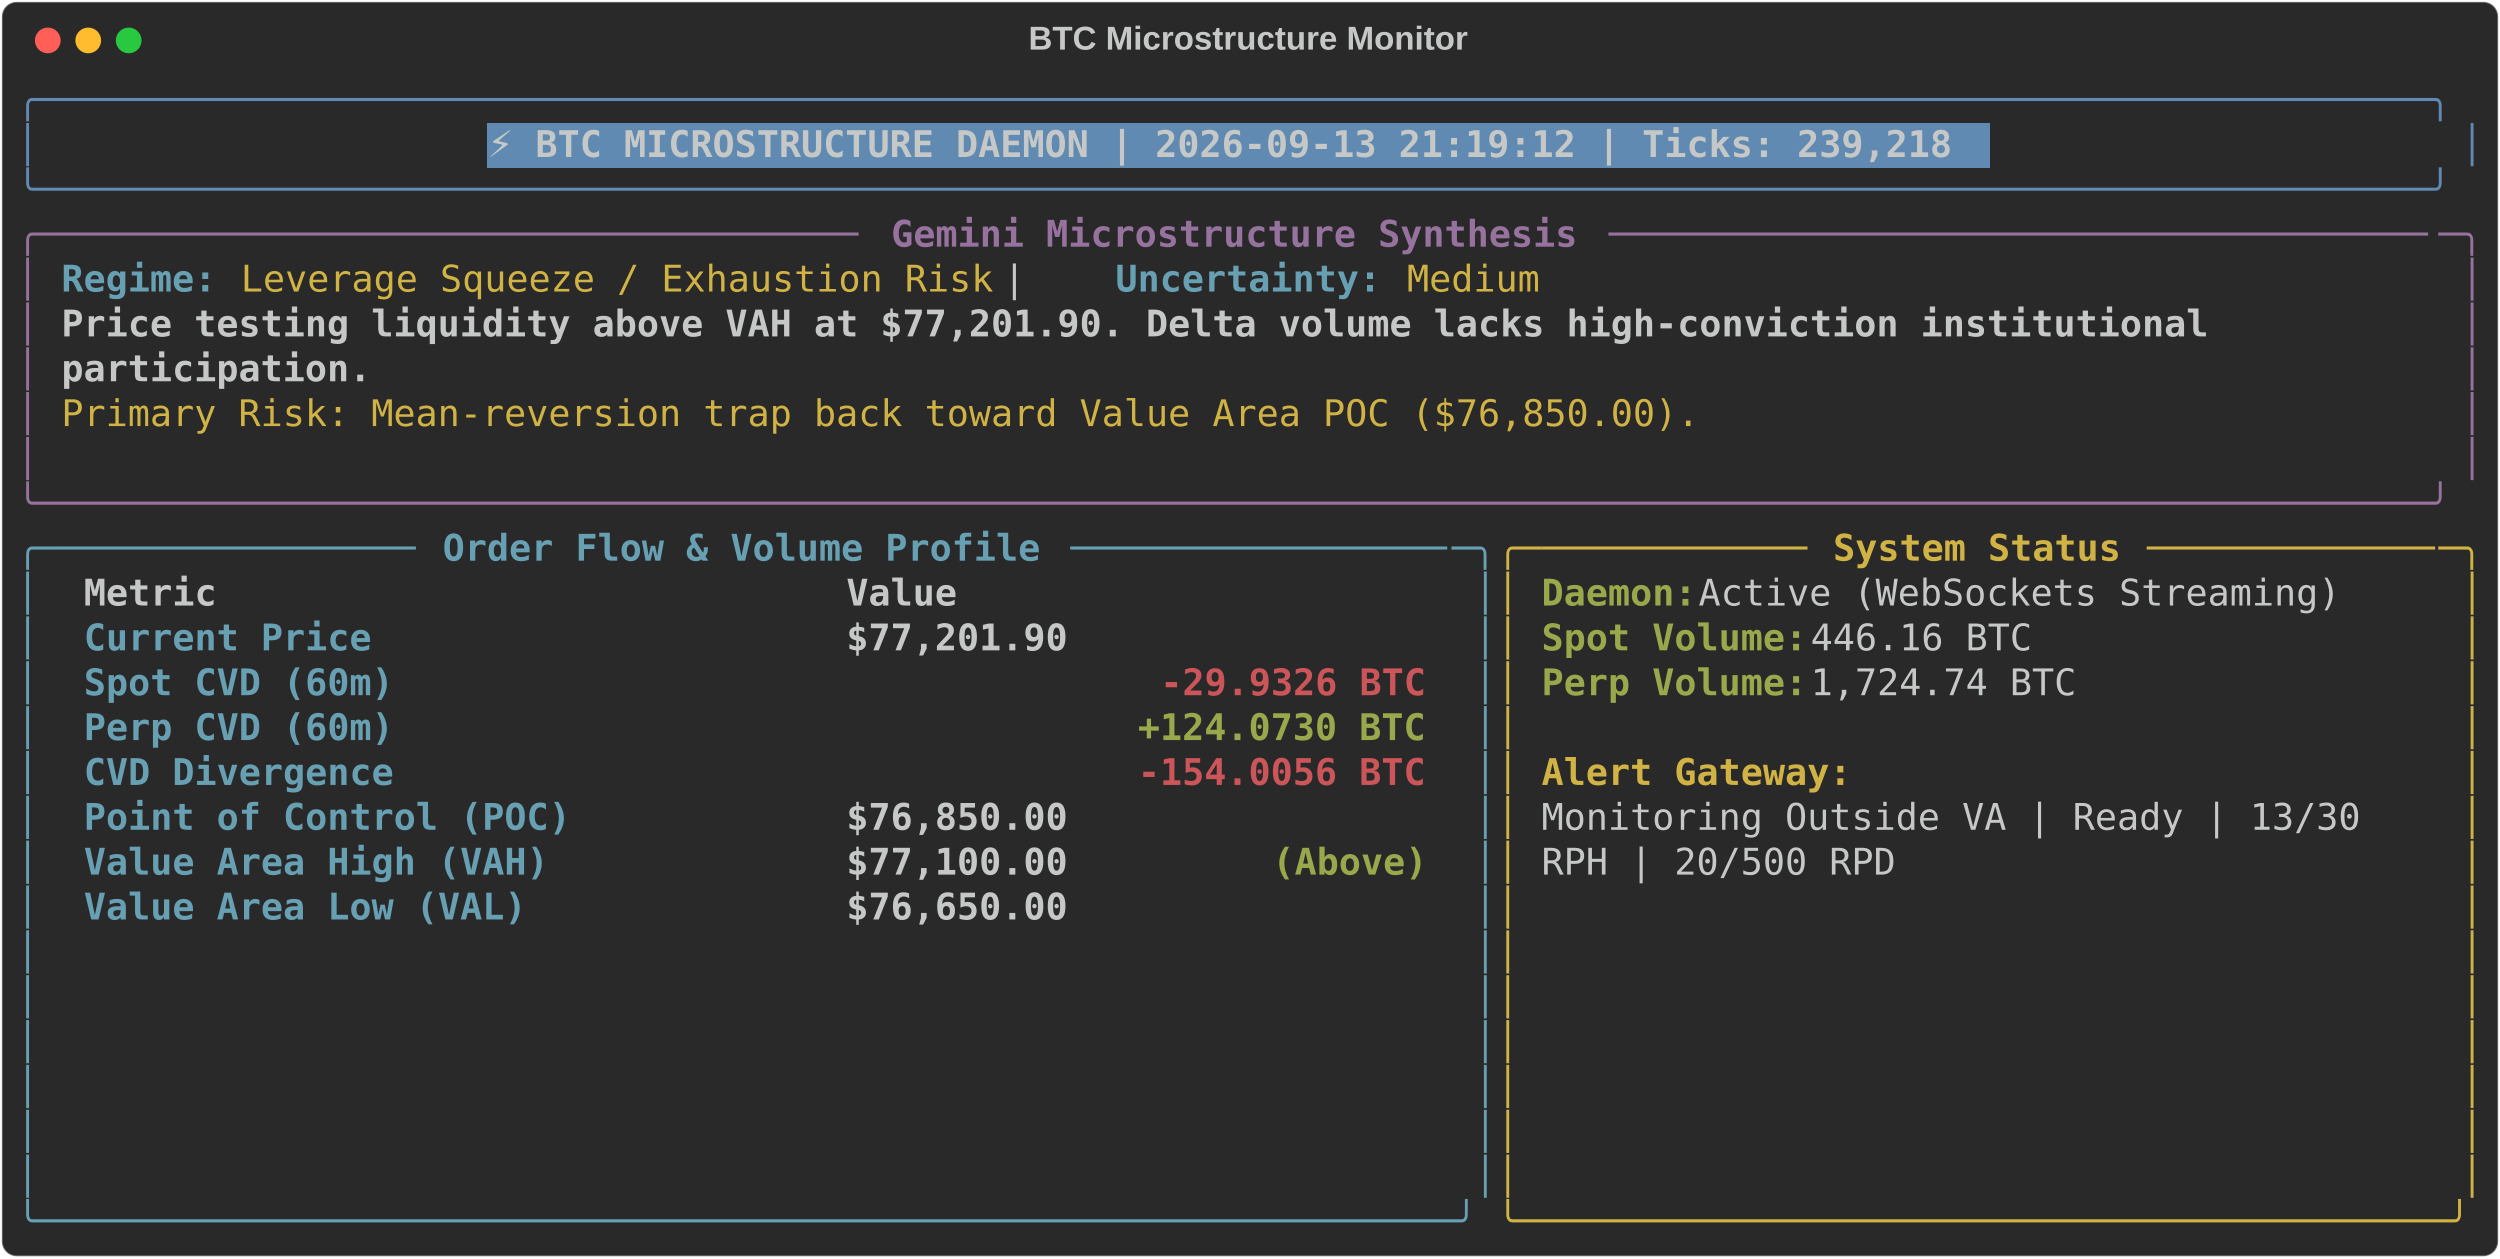
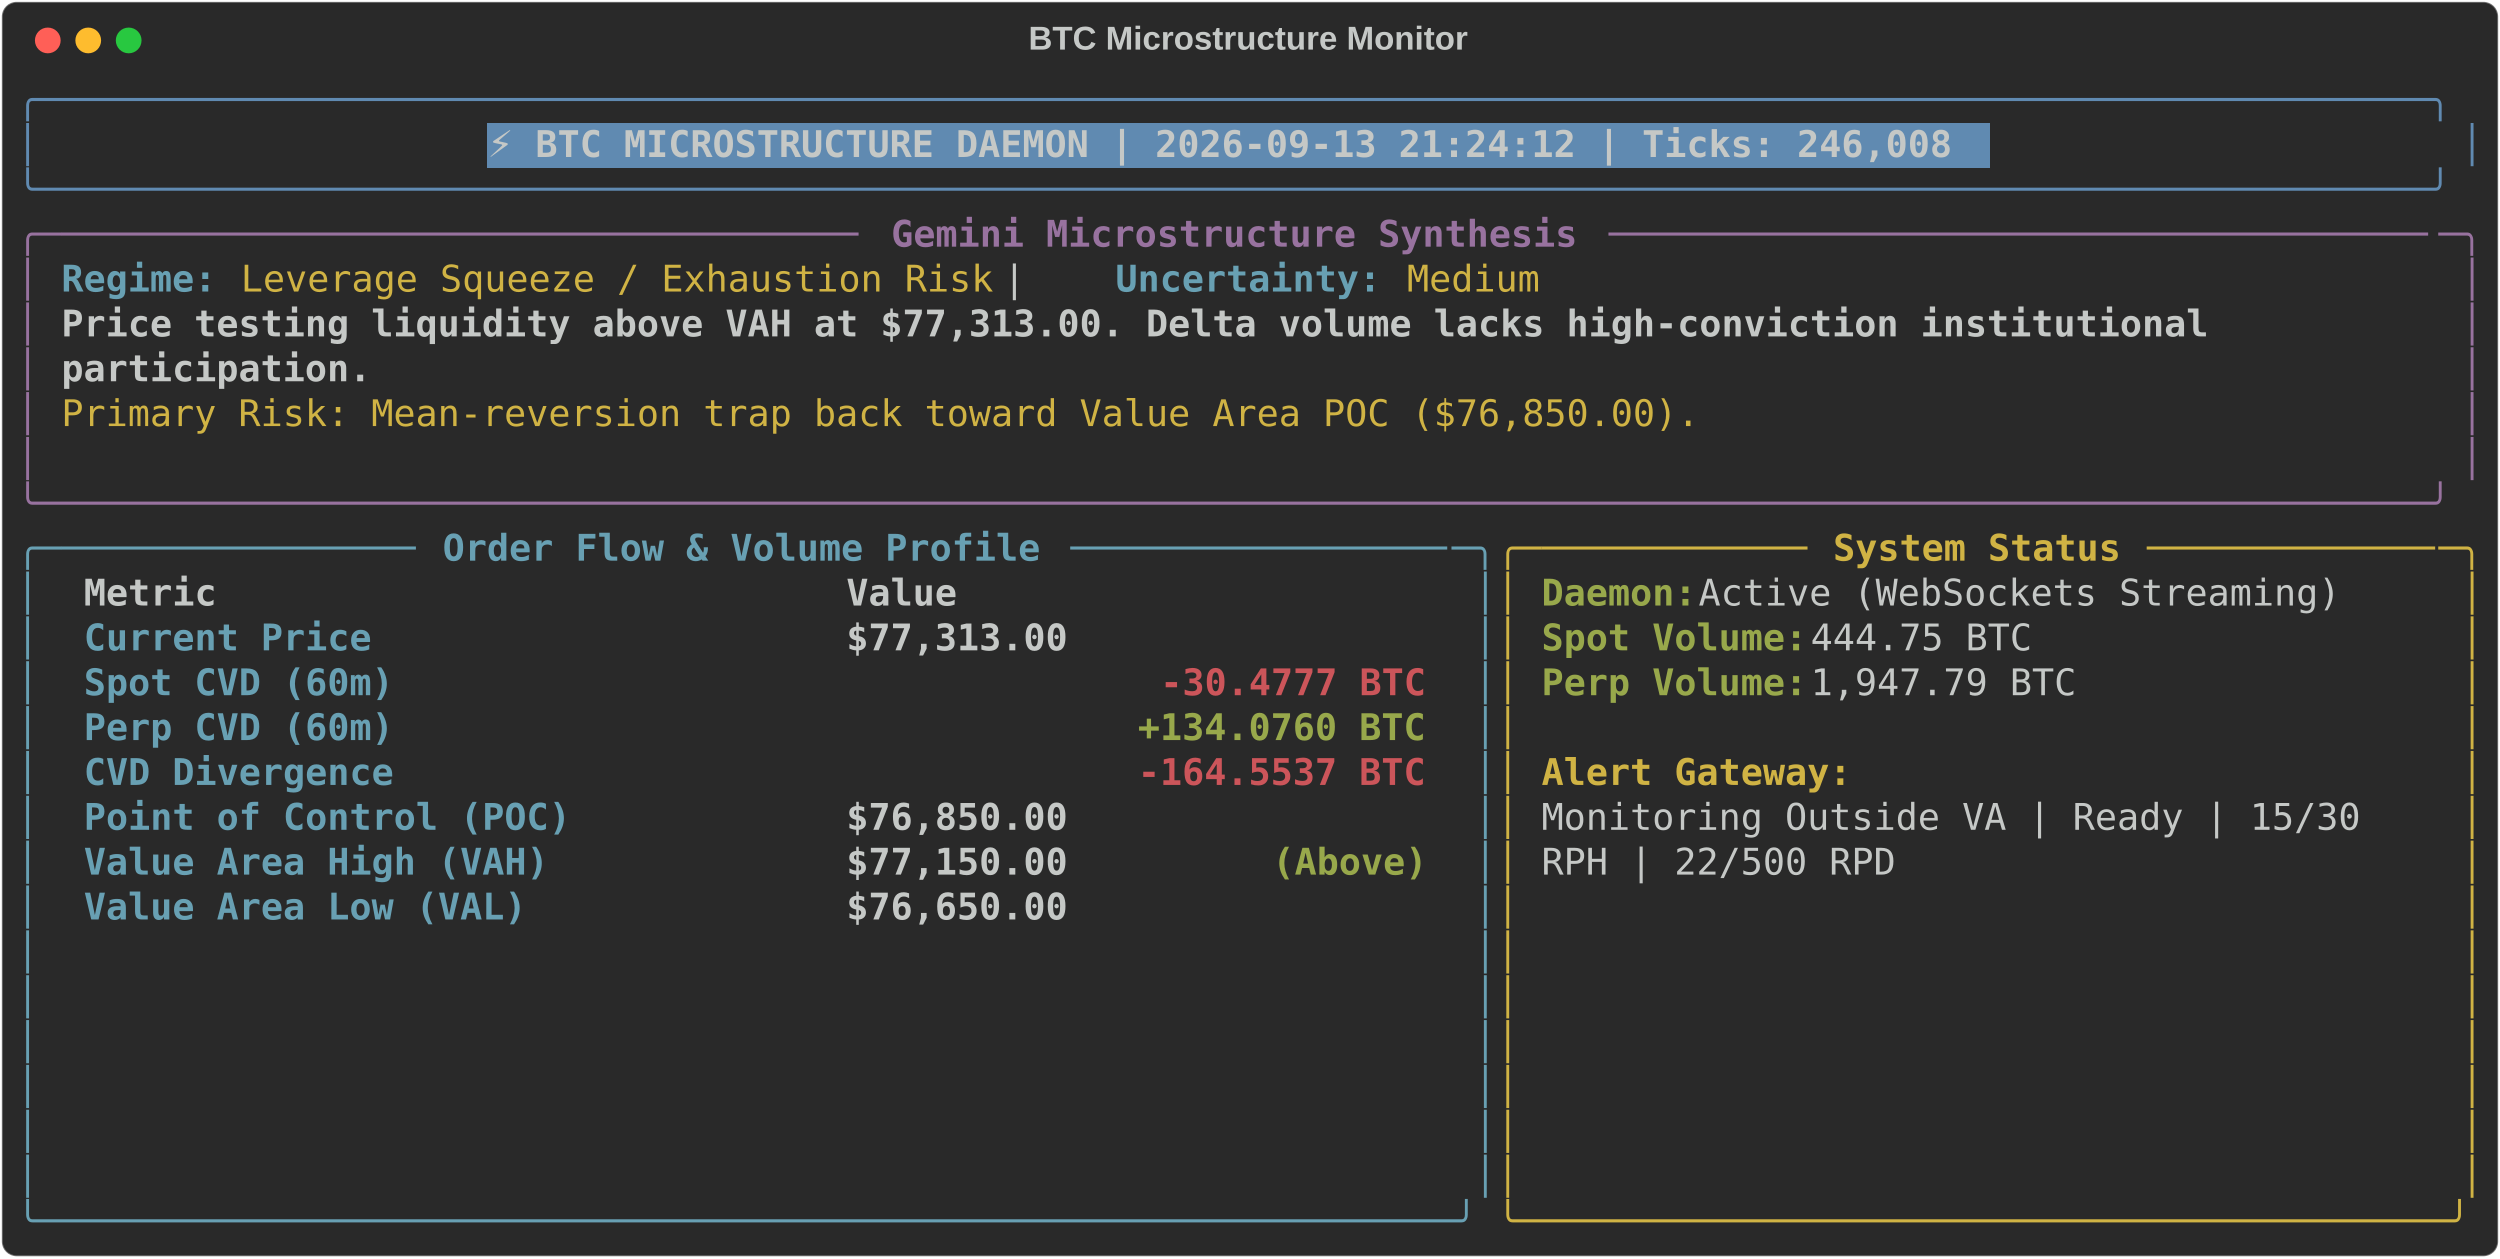
<svg xmlns="http://www.w3.org/2000/svg" class="rich-terminal" viewBox="0 0 1360 684.4">
  <style>

    @font-face {
        font-family: "Fira Code";
        src: local("FiraCode-Regular"),
                url("https://cdnjs.cloudflare.com/ajax/libs/firacode/6.2.0/woff2/FiraCode-Regular.woff2") format("woff2"),
                url("https://cdnjs.cloudflare.com/ajax/libs/firacode/6.2.0/woff/FiraCode-Regular.woff") format("woff");
        font-style: normal;
        font-weight: 400;
    }
    @font-face {
        font-family: "Fira Code";
        src: local("FiraCode-Bold"),
                url("https://cdnjs.cloudflare.com/ajax/libs/firacode/6.2.0/woff2/FiraCode-Bold.woff2") format("woff2"),
                url("https://cdnjs.cloudflare.com/ajax/libs/firacode/6.2.0/woff/FiraCode-Bold.woff") format("woff");
        font-style: bold;
        font-weight: 700;
    }

-     .terminal-802987432-matrix {
+     .terminal-3800341944-matrix {
        font-family: Fira Code, monospace;
        font-size: 20px;
        line-height: 24.4px;
        font-variant-east-asian: full-width;
    }

-     .terminal-802987432-title {
+     .terminal-3800341944-title {
        font-size: 18px;
        font-weight: bold;
        font-family: arial;
    }

-     .terminal-802987432-r1 { fill: #608ab1 }
- .terminal-802987432-r2 { fill: #c5c8c6 }
- .terminal-802987432-r3 { fill: #c5c8c6;font-weight: bold }
- .terminal-802987432-r4 { fill: #98729f }
- .terminal-802987432-r5 { fill: #98729f;font-weight: bold }
- .terminal-802987432-r6 { fill: #68a0b3;font-weight: bold }
- .terminal-802987432-r7 { fill: #d0b344 }
- .terminal-802987432-r8 { fill: #68a0b3 }
- .terminal-802987432-r9 { fill: #d0b344;font-weight: bold }
- .terminal-802987432-r10 { fill: #98a84b;font-weight: bold }
- .terminal-802987432-r11 { fill: #cc555a;font-weight: bold }
+     .terminal-3800341944-r1 { fill: #608ab1 }
+ .terminal-3800341944-r2 { fill: #c5c8c6 }
+ .terminal-3800341944-r3 { fill: #c5c8c6;font-weight: bold }
+ .terminal-3800341944-r4 { fill: #98729f }
+ .terminal-3800341944-r5 { fill: #98729f;font-weight: bold }
+ .terminal-3800341944-r6 { fill: #68a0b3;font-weight: bold }
+ .terminal-3800341944-r7 { fill: #d0b344 }
+ .terminal-3800341944-r8 { fill: #68a0b3 }
+ .terminal-3800341944-r9 { fill: #d0b344;font-weight: bold }
+ .terminal-3800341944-r10 { fill: #98a84b;font-weight: bold }
+ .terminal-3800341944-r11 { fill: #cc555a;font-weight: bold }
    </style>
  <defs>
-     <clipPath id="terminal-802987432-clip-terminal">
+     <clipPath id="terminal-3800341944-clip-terminal">
      <rect x="0" y="0" width="1341.0" height="633.4" />
    </clipPath>
-     <clipPath id="terminal-802987432-line-0">
+     <clipPath id="terminal-3800341944-line-0">
      <rect x="0" y="1.5" width="1342" height="24.65" />
    </clipPath>
-     <clipPath id="terminal-802987432-line-1">
+     <clipPath id="terminal-3800341944-line-1">
      <rect x="0" y="25.9" width="1342" height="24.65" />
    </clipPath>
-     <clipPath id="terminal-802987432-line-2">
+     <clipPath id="terminal-3800341944-line-2">
      <rect x="0" y="50.3" width="1342" height="24.65" />
    </clipPath>
-     <clipPath id="terminal-802987432-line-3">
+     <clipPath id="terminal-3800341944-line-3">
      <rect x="0" y="74.7" width="1342" height="24.65" />
    </clipPath>
-     <clipPath id="terminal-802987432-line-4">
+     <clipPath id="terminal-3800341944-line-4">
      <rect x="0" y="99.1" width="1342" height="24.65" />
    </clipPath>
-     <clipPath id="terminal-802987432-line-5">
+     <clipPath id="terminal-3800341944-line-5">
      <rect x="0" y="123.5" width="1342" height="24.65" />
    </clipPath>
-     <clipPath id="terminal-802987432-line-6">
+     <clipPath id="terminal-3800341944-line-6">
      <rect x="0" y="147.9" width="1342" height="24.65" />
    </clipPath>
-     <clipPath id="terminal-802987432-line-7">
+     <clipPath id="terminal-3800341944-line-7">
      <rect x="0" y="172.3" width="1342" height="24.65" />
    </clipPath>
-     <clipPath id="terminal-802987432-line-8">
+     <clipPath id="terminal-3800341944-line-8">
      <rect x="0" y="196.7" width="1342" height="24.65" />
    </clipPath>
-     <clipPath id="terminal-802987432-line-9">
+     <clipPath id="terminal-3800341944-line-9">
      <rect x="0" y="221.1" width="1342" height="24.65" />
    </clipPath>
-     <clipPath id="terminal-802987432-line-10">
+     <clipPath id="terminal-3800341944-line-10">
      <rect x="0" y="245.5" width="1342" height="24.65" />
    </clipPath>
-     <clipPath id="terminal-802987432-line-11">
+     <clipPath id="terminal-3800341944-line-11">
      <rect x="0" y="269.9" width="1342" height="24.65" />
    </clipPath>
-     <clipPath id="terminal-802987432-line-12">
+     <clipPath id="terminal-3800341944-line-12">
      <rect x="0" y="294.3" width="1342" height="24.65" />
    </clipPath>
-     <clipPath id="terminal-802987432-line-13">
+     <clipPath id="terminal-3800341944-line-13">
      <rect x="0" y="318.7" width="1342" height="24.65" />
    </clipPath>
-     <clipPath id="terminal-802987432-line-14">
+     <clipPath id="terminal-3800341944-line-14">
      <rect x="0" y="343.1" width="1342" height="24.65" />
    </clipPath>
-     <clipPath id="terminal-802987432-line-15">
+     <clipPath id="terminal-3800341944-line-15">
      <rect x="0" y="367.5" width="1342" height="24.65" />
    </clipPath>
-     <clipPath id="terminal-802987432-line-16">
+     <clipPath id="terminal-3800341944-line-16">
      <rect x="0" y="391.9" width="1342" height="24.65" />
    </clipPath>
-     <clipPath id="terminal-802987432-line-17">
+     <clipPath id="terminal-3800341944-line-17">
      <rect x="0" y="416.3" width="1342" height="24.65" />
    </clipPath>
-     <clipPath id="terminal-802987432-line-18">
+     <clipPath id="terminal-3800341944-line-18">
      <rect x="0" y="440.7" width="1342" height="24.65" />
    </clipPath>
-     <clipPath id="terminal-802987432-line-19">
+     <clipPath id="terminal-3800341944-line-19">
      <rect x="0" y="465.1" width="1342" height="24.65" />
    </clipPath>
-     <clipPath id="terminal-802987432-line-20">
+     <clipPath id="terminal-3800341944-line-20">
      <rect x="0" y="489.5" width="1342" height="24.65" />
    </clipPath>
-     <clipPath id="terminal-802987432-line-21">
+     <clipPath id="terminal-3800341944-line-21">
      <rect x="0" y="513.9" width="1342" height="24.65" />
    </clipPath>
-     <clipPath id="terminal-802987432-line-22">
+     <clipPath id="terminal-3800341944-line-22">
      <rect x="0" y="538.3" width="1342" height="24.65" />
    </clipPath>
-     <clipPath id="terminal-802987432-line-23">
+     <clipPath id="terminal-3800341944-line-23">
      <rect x="0" y="562.7" width="1342" height="24.65" />
    </clipPath>
-     <clipPath id="terminal-802987432-line-24">
+     <clipPath id="terminal-3800341944-line-24">
      <rect x="0" y="587.1" width="1342" height="24.65" />
    </clipPath>
  </defs>
  <rect fill="#292929" stroke="rgba(255,255,255,0.35)" stroke-width="1" x="1" y="1" width="1358" height="682.4" rx="8" />
-   <text class="terminal-802987432-title" fill="#c5c8c6" text-anchor="middle" x="679" y="27">BTC Microstructure Monitor</text>
+   <text class="terminal-3800341944-title" fill="#c5c8c6" text-anchor="middle" x="679" y="27">BTC Microstructure Monitor</text>
  <g transform="translate(26,22)">
    <circle cx="0" cy="0" r="7" fill="#ff5f57" />
    <circle cx="22" cy="0" r="7" fill="#febc2e" />
    <circle cx="44" cy="0" r="7" fill="#28c840" />
  </g>
-   <g transform="translate(9, 41)" clip-path="url(#terminal-802987432-clip-terminal)">
+   <g transform="translate(9, 41)" clip-path="url(#terminal-3800341944-clip-terminal)">
    <rect fill="#608ab1" x="256.2" y="25.9" width="817.4" height="24.65" shape-rendering="crispEdges" />
-     <g class="terminal-802987432-matrix">
-       <text class="terminal-802987432-r1" x="0" y="20" textLength="1342" clip-path="url(#terminal-802987432-line-0)">╭────────────────────────────────────────────────────────────────────────────────────────────────────────────╮</text>
-       <text class="terminal-802987432-r2" x="1342" y="20" textLength="12.2" clip-path="url(#terminal-802987432-line-0)">
- </text>
-       <text class="terminal-802987432-r1" x="0" y="44.4" textLength="12.2" clip-path="url(#terminal-802987432-line-1)">│</text>
-       <text class="terminal-802987432-r3" x="256.2" y="44.4" textLength="805.2" clip-path="url(#terminal-802987432-line-1)">⚡ BTC MICROSTRUCTURE DAEMON | 2026-09-13 21:19:12 | Ticks: 239,218</text>
-       <text class="terminal-802987432-r1" x="1329.8" y="44.4" textLength="12.2" clip-path="url(#terminal-802987432-line-1)">│</text>
-       <text class="terminal-802987432-r2" x="1342" y="44.4" textLength="12.2" clip-path="url(#terminal-802987432-line-1)">
- </text>
-       <text class="terminal-802987432-r1" x="0" y="68.8" textLength="1342" clip-path="url(#terminal-802987432-line-2)">╰────────────────────────────────────────────────────────────────────────────────────────────────────────────╯</text>
-       <text class="terminal-802987432-r2" x="1342" y="68.8" textLength="12.2" clip-path="url(#terminal-802987432-line-2)">
- </text>
-       <text class="terminal-802987432-r4" x="0" y="93.2" textLength="24.4" clip-path="url(#terminal-802987432-line-3)">╭─</text>
-       <text class="terminal-802987432-r4" x="24.4" y="93.2" textLength="439.2" clip-path="url(#terminal-802987432-line-3)">────────────────────────────────────</text>
-       <text class="terminal-802987432-r5" x="475.8" y="93.2" textLength="378.2" clip-path="url(#terminal-802987432-line-3)">Gemini Microstructure Synthesis</text>
-       <text class="terminal-802987432-r4" x="866.2" y="93.2" textLength="451.4" clip-path="url(#terminal-802987432-line-3)">─────────────────────────────────────</text>
-       <text class="terminal-802987432-r4" x="1317.6" y="93.2" textLength="24.4" clip-path="url(#terminal-802987432-line-3)">─╮</text>
-       <text class="terminal-802987432-r2" x="1342" y="93.2" textLength="12.2" clip-path="url(#terminal-802987432-line-3)">
- </text>
-       <text class="terminal-802987432-r4" x="0" y="117.6" textLength="12.2" clip-path="url(#terminal-802987432-line-4)">│</text>
-       <text class="terminal-802987432-r6" x="24.4" y="117.6" textLength="85.4" clip-path="url(#terminal-802987432-line-4)">Regime:</text>
-       <text class="terminal-802987432-r7" x="122" y="117.6" textLength="414.8" clip-path="url(#terminal-802987432-line-4)">Leverage Squeeze / Exhaustion Risk</text>
-       <text class="terminal-802987432-r2" x="536.8" y="117.6" textLength="61" clip-path="url(#terminal-802987432-line-4)">  |  </text>
-       <text class="terminal-802987432-r6" x="597.8" y="117.6" textLength="146.4" clip-path="url(#terminal-802987432-line-4)">Uncertainty:</text>
-       <text class="terminal-802987432-r7" x="756.4" y="117.6" textLength="73.2" clip-path="url(#terminal-802987432-line-4)">Medium</text>
-       <text class="terminal-802987432-r4" x="1329.8" y="117.6" textLength="12.2" clip-path="url(#terminal-802987432-line-4)">│</text>
-       <text class="terminal-802987432-r2" x="1342" y="117.6" textLength="12.2" clip-path="url(#terminal-802987432-line-4)">
- </text>
-       <text class="terminal-802987432-r4" x="0" y="142" textLength="12.2" clip-path="url(#terminal-802987432-line-5)">│</text>
-       <text class="terminal-802987432-r3" x="24.4" y="142" textLength="1195.6" clip-path="url(#terminal-802987432-line-5)">Price testing liquidity above VAH at $77,201.90. Delta volume lacks high-conviction institutional </text>
-       <text class="terminal-802987432-r4" x="1329.8" y="142" textLength="12.2" clip-path="url(#terminal-802987432-line-5)">│</text>
-       <text class="terminal-802987432-r2" x="1342" y="142" textLength="12.2" clip-path="url(#terminal-802987432-line-5)">
- </text>
-       <text class="terminal-802987432-r4" x="0" y="166.4" textLength="12.2" clip-path="url(#terminal-802987432-line-6)">│</text>
-       <text class="terminal-802987432-r3" x="24.4" y="166.4" textLength="170.8" clip-path="url(#terminal-802987432-line-6)">participation.</text>
-       <text class="terminal-802987432-r4" x="1329.8" y="166.4" textLength="12.2" clip-path="url(#terminal-802987432-line-6)">│</text>
-       <text class="terminal-802987432-r2" x="1342" y="166.4" textLength="12.2" clip-path="url(#terminal-802987432-line-6)">
- </text>
-       <text class="terminal-802987432-r4" x="0" y="190.8" textLength="12.2" clip-path="url(#terminal-802987432-line-7)">│</text>
-       <text class="terminal-802987432-r7" x="24.4" y="190.8" textLength="902.8" clip-path="url(#terminal-802987432-line-7)">Primary Risk: Mean-reversion trap back toward Value Area POC ($76,850.00).</text>
-       <text class="terminal-802987432-r4" x="1329.8" y="190.8" textLength="12.2" clip-path="url(#terminal-802987432-line-7)">│</text>
-       <text class="terminal-802987432-r2" x="1342" y="190.8" textLength="12.2" clip-path="url(#terminal-802987432-line-7)">
- </text>
-       <text class="terminal-802987432-r4" x="0" y="215.2" textLength="12.2" clip-path="url(#terminal-802987432-line-8)">│</text>
-       <text class="terminal-802987432-r4" x="1329.8" y="215.2" textLength="12.2" clip-path="url(#terminal-802987432-line-8)">│</text>
-       <text class="terminal-802987432-r2" x="1342" y="215.2" textLength="12.2" clip-path="url(#terminal-802987432-line-8)">
- </text>
-       <text class="terminal-802987432-r4" x="0" y="239.6" textLength="1342" clip-path="url(#terminal-802987432-line-9)">╰────────────────────────────────────────────────────────────────────────────────────────────────────────────╯</text>
-       <text class="terminal-802987432-r2" x="1342" y="239.6" textLength="12.2" clip-path="url(#terminal-802987432-line-9)">
- </text>
-       <text class="terminal-802987432-r8" x="0" y="264" textLength="24.4" clip-path="url(#terminal-802987432-line-10)">╭─</text>
-       <text class="terminal-802987432-r8" x="24.4" y="264" textLength="195.2" clip-path="url(#terminal-802987432-line-10)">────────────────</text>
-       <text class="terminal-802987432-r6" x="231.8" y="264" textLength="329.4" clip-path="url(#terminal-802987432-line-10)">Order Flow &amp; Volume Profile</text>
-       <text class="terminal-802987432-r8" x="573.4" y="264" textLength="207.4" clip-path="url(#terminal-802987432-line-10)">─────────────────</text>
-       <text class="terminal-802987432-r8" x="780.8" y="264" textLength="24.4" clip-path="url(#terminal-802987432-line-10)">─╮</text>
-       <text class="terminal-802987432-r7" x="805.2" y="264" textLength="24.4" clip-path="url(#terminal-802987432-line-10)">╭─</text>
-       <text class="terminal-802987432-r7" x="829.6" y="264" textLength="146.4" clip-path="url(#terminal-802987432-line-10)">────────────</text>
-       <text class="terminal-802987432-r9" x="988.2" y="264" textLength="158.6" clip-path="url(#terminal-802987432-line-10)">System Status</text>
-       <text class="terminal-802987432-r7" x="1159" y="264" textLength="158.6" clip-path="url(#terminal-802987432-line-10)">─────────────</text>
-       <text class="terminal-802987432-r7" x="1317.6" y="264" textLength="24.4" clip-path="url(#terminal-802987432-line-10)">─╮</text>
-       <text class="terminal-802987432-r2" x="1342" y="264" textLength="12.2" clip-path="url(#terminal-802987432-line-10)">
- </text>
-       <text class="terminal-802987432-r8" x="0" y="288.4" textLength="12.2" clip-path="url(#terminal-802987432-line-11)">│</text>
-       <text class="terminal-802987432-r3" x="36.6" y="288.4" textLength="390.4" clip-path="url(#terminal-802987432-line-11)">Metric                          </text>
-       <text class="terminal-802987432-r3" x="451.4" y="288.4" textLength="317.2" clip-path="url(#terminal-802987432-line-11)">                     Value</text>
-       <text class="terminal-802987432-r8" x="793" y="288.4" textLength="12.2" clip-path="url(#terminal-802987432-line-11)">│</text>
-       <text class="terminal-802987432-r7" x="805.2" y="288.4" textLength="12.2" clip-path="url(#terminal-802987432-line-11)">│</text>
-       <text class="terminal-802987432-r10" x="829.6" y="288.4" textLength="85.4" clip-path="url(#terminal-802987432-line-11)">Daemon:</text>
-       <text class="terminal-802987432-r2" x="915" y="288.4" textLength="366" clip-path="url(#terminal-802987432-line-11)"> Active (WebSockets Streaming)</text>
-       <text class="terminal-802987432-r7" x="1329.8" y="288.4" textLength="12.2" clip-path="url(#terminal-802987432-line-11)">│</text>
-       <text class="terminal-802987432-r2" x="1342" y="288.4" textLength="12.2" clip-path="url(#terminal-802987432-line-11)">
- </text>
-       <text class="terminal-802987432-r8" x="0" y="312.8" textLength="12.2" clip-path="url(#terminal-802987432-line-12)">│</text>
-       <text class="terminal-802987432-r6" x="36.6" y="312.8" textLength="390.4" clip-path="url(#terminal-802987432-line-12)">Current Price                   </text>
-       <text class="terminal-802987432-r3" x="451.4" y="312.8" textLength="317.2" clip-path="url(#terminal-802987432-line-12)">                $77,201.90</text>
-       <text class="terminal-802987432-r8" x="793" y="312.8" textLength="12.2" clip-path="url(#terminal-802987432-line-12)">│</text>
-       <text class="terminal-802987432-r7" x="805.2" y="312.8" textLength="12.2" clip-path="url(#terminal-802987432-line-12)">│</text>
-       <text class="terminal-802987432-r10" x="829.6" y="312.8" textLength="146.4" clip-path="url(#terminal-802987432-line-12)">Spot Volume:</text>
-       <text class="terminal-802987432-r2" x="976" y="312.8" textLength="134.2" clip-path="url(#terminal-802987432-line-12)"> 446.16 BTC</text>
-       <text class="terminal-802987432-r7" x="1329.8" y="312.8" textLength="12.2" clip-path="url(#terminal-802987432-line-12)">│</text>
-       <text class="terminal-802987432-r2" x="1342" y="312.8" textLength="12.2" clip-path="url(#terminal-802987432-line-12)">
- </text>
-       <text class="terminal-802987432-r8" x="0" y="337.2" textLength="12.2" clip-path="url(#terminal-802987432-line-13)">│</text>
-       <text class="terminal-802987432-r6" x="36.6" y="337.2" textLength="390.4" clip-path="url(#terminal-802987432-line-13)">Spot CVD (60m)                  </text>
-       <text class="terminal-802987432-r11" x="622.2" y="337.2" textLength="146.4" clip-path="url(#terminal-802987432-line-13)">-29.9326 BTC</text>
-       <text class="terminal-802987432-r8" x="793" y="337.2" textLength="12.2" clip-path="url(#terminal-802987432-line-13)">│</text>
-       <text class="terminal-802987432-r7" x="805.2" y="337.2" textLength="12.2" clip-path="url(#terminal-802987432-line-13)">│</text>
-       <text class="terminal-802987432-r10" x="829.6" y="337.2" textLength="146.4" clip-path="url(#terminal-802987432-line-13)">Perp Volume:</text>
-       <text class="terminal-802987432-r2" x="976" y="337.2" textLength="158.6" clip-path="url(#terminal-802987432-line-13)"> 1,724.74 BTC</text>
-       <text class="terminal-802987432-r7" x="1329.8" y="337.2" textLength="12.2" clip-path="url(#terminal-802987432-line-13)">│</text>
-       <text class="terminal-802987432-r2" x="1342" y="337.2" textLength="12.2" clip-path="url(#terminal-802987432-line-13)">
- </text>
-       <text class="terminal-802987432-r8" x="0" y="361.6" textLength="12.2" clip-path="url(#terminal-802987432-line-14)">│</text>
-       <text class="terminal-802987432-r6" x="36.6" y="361.6" textLength="390.4" clip-path="url(#terminal-802987432-line-14)">Perp CVD (60m)                  </text>
-       <text class="terminal-802987432-r10" x="610" y="361.6" textLength="158.6" clip-path="url(#terminal-802987432-line-14)">+124.0730 BTC</text>
-       <text class="terminal-802987432-r8" x="793" y="361.6" textLength="12.2" clip-path="url(#terminal-802987432-line-14)">│</text>
-       <text class="terminal-802987432-r7" x="805.2" y="361.6" textLength="12.2" clip-path="url(#terminal-802987432-line-14)">│</text>
-       <text class="terminal-802987432-r7" x="1329.8" y="361.6" textLength="12.2" clip-path="url(#terminal-802987432-line-14)">│</text>
-       <text class="terminal-802987432-r2" x="1342" y="361.6" textLength="12.2" clip-path="url(#terminal-802987432-line-14)">
- </text>
-       <text class="terminal-802987432-r8" x="0" y="386" textLength="12.2" clip-path="url(#terminal-802987432-line-15)">│</text>
-       <text class="terminal-802987432-r6" x="36.6" y="386" textLength="390.4" clip-path="url(#terminal-802987432-line-15)">CVD Divergence                  </text>
-       <text class="terminal-802987432-r11" x="610" y="386" textLength="158.6" clip-path="url(#terminal-802987432-line-15)">-154.0056 BTC</text>
-       <text class="terminal-802987432-r8" x="793" y="386" textLength="12.2" clip-path="url(#terminal-802987432-line-15)">│</text>
-       <text class="terminal-802987432-r7" x="805.2" y="386" textLength="12.2" clip-path="url(#terminal-802987432-line-15)">│</text>
-       <text class="terminal-802987432-r9" x="829.6" y="386" textLength="170.8" clip-path="url(#terminal-802987432-line-15)">Alert Gateway:</text>
-       <text class="terminal-802987432-r7" x="1329.8" y="386" textLength="12.2" clip-path="url(#terminal-802987432-line-15)">│</text>
-       <text class="terminal-802987432-r2" x="1342" y="386" textLength="12.2" clip-path="url(#terminal-802987432-line-15)">
- </text>
-       <text class="terminal-802987432-r8" x="0" y="410.4" textLength="12.2" clip-path="url(#terminal-802987432-line-16)">│</text>
-       <text class="terminal-802987432-r6" x="36.6" y="410.4" textLength="390.4" clip-path="url(#terminal-802987432-line-16)">Point of Control (POC)          </text>
-       <text class="terminal-802987432-r3" x="451.4" y="410.4" textLength="317.2" clip-path="url(#terminal-802987432-line-16)">                $76,850.00</text>
-       <text class="terminal-802987432-r8" x="793" y="410.4" textLength="12.2" clip-path="url(#terminal-802987432-line-16)">│</text>
-       <text class="terminal-802987432-r7" x="805.2" y="410.4" textLength="12.2" clip-path="url(#terminal-802987432-line-16)">│</text>
-       <text class="terminal-802987432-r2" x="829.6" y="410.4" textLength="463.6" clip-path="url(#terminal-802987432-line-16)">Monitoring Outside VA | Ready | 13/30 </text>
-       <text class="terminal-802987432-r7" x="1329.8" y="410.4" textLength="12.2" clip-path="url(#terminal-802987432-line-16)">│</text>
-       <text class="terminal-802987432-r2" x="1342" y="410.4" textLength="12.2" clip-path="url(#terminal-802987432-line-16)">
- </text>
-       <text class="terminal-802987432-r8" x="0" y="434.8" textLength="12.2" clip-path="url(#terminal-802987432-line-17)">│</text>
-       <text class="terminal-802987432-r6" x="36.6" y="434.8" textLength="390.4" clip-path="url(#terminal-802987432-line-17)">Value Area High (VAH)           </text>
-       <text class="terminal-802987432-r3" x="451.4" y="434.8" textLength="231.8" clip-path="url(#terminal-802987432-line-17)">        $77,100.00 </text>
-       <text class="terminal-802987432-r10" x="683.2" y="434.8" textLength="85.4" clip-path="url(#terminal-802987432-line-17)">(Above)</text>
-       <text class="terminal-802987432-r8" x="793" y="434.8" textLength="12.2" clip-path="url(#terminal-802987432-line-17)">│</text>
-       <text class="terminal-802987432-r7" x="805.2" y="434.8" textLength="12.2" clip-path="url(#terminal-802987432-line-17)">│</text>
-       <text class="terminal-802987432-r2" x="829.6" y="434.8" textLength="195.2" clip-path="url(#terminal-802987432-line-17)">RPH | 20/500 RPD</text>
-       <text class="terminal-802987432-r7" x="1329.8" y="434.8" textLength="12.2" clip-path="url(#terminal-802987432-line-17)">│</text>
-       <text class="terminal-802987432-r2" x="1342" y="434.8" textLength="12.2" clip-path="url(#terminal-802987432-line-17)">
- </text>
-       <text class="terminal-802987432-r8" x="0" y="459.2" textLength="12.2" clip-path="url(#terminal-802987432-line-18)">│</text>
-       <text class="terminal-802987432-r6" x="36.6" y="459.2" textLength="390.4" clip-path="url(#terminal-802987432-line-18)">Value Area Low (VAL)            </text>
-       <text class="terminal-802987432-r3" x="451.4" y="459.2" textLength="317.2" clip-path="url(#terminal-802987432-line-18)">                $76,650.00</text>
-       <text class="terminal-802987432-r8" x="793" y="459.2" textLength="12.2" clip-path="url(#terminal-802987432-line-18)">│</text>
-       <text class="terminal-802987432-r7" x="805.2" y="459.2" textLength="12.2" clip-path="url(#terminal-802987432-line-18)">│</text>
-       <text class="terminal-802987432-r7" x="1329.8" y="459.2" textLength="12.2" clip-path="url(#terminal-802987432-line-18)">│</text>
-       <text class="terminal-802987432-r2" x="1342" y="459.2" textLength="12.2" clip-path="url(#terminal-802987432-line-18)">
- </text>
-       <text class="terminal-802987432-r8" x="0" y="483.6" textLength="12.2" clip-path="url(#terminal-802987432-line-19)">│</text>
-       <text class="terminal-802987432-r8" x="793" y="483.6" textLength="12.2" clip-path="url(#terminal-802987432-line-19)">│</text>
-       <text class="terminal-802987432-r7" x="805.2" y="483.6" textLength="12.2" clip-path="url(#terminal-802987432-line-19)">│</text>
-       <text class="terminal-802987432-r7" x="1329.8" y="483.6" textLength="12.2" clip-path="url(#terminal-802987432-line-19)">│</text>
-       <text class="terminal-802987432-r2" x="1342" y="483.6" textLength="12.2" clip-path="url(#terminal-802987432-line-19)">
- </text>
-       <text class="terminal-802987432-r8" x="0" y="508" textLength="12.2" clip-path="url(#terminal-802987432-line-20)">│</text>
-       <text class="terminal-802987432-r8" x="793" y="508" textLength="12.2" clip-path="url(#terminal-802987432-line-20)">│</text>
-       <text class="terminal-802987432-r7" x="805.2" y="508" textLength="12.2" clip-path="url(#terminal-802987432-line-20)">│</text>
-       <text class="terminal-802987432-r7" x="1329.8" y="508" textLength="12.2" clip-path="url(#terminal-802987432-line-20)">│</text>
-       <text class="terminal-802987432-r2" x="1342" y="508" textLength="12.2" clip-path="url(#terminal-802987432-line-20)">
- </text>
-       <text class="terminal-802987432-r8" x="0" y="532.4" textLength="12.2" clip-path="url(#terminal-802987432-line-21)">│</text>
-       <text class="terminal-802987432-r8" x="793" y="532.4" textLength="12.2" clip-path="url(#terminal-802987432-line-21)">│</text>
-       <text class="terminal-802987432-r7" x="805.2" y="532.4" textLength="12.2" clip-path="url(#terminal-802987432-line-21)">│</text>
-       <text class="terminal-802987432-r7" x="1329.8" y="532.4" textLength="12.2" clip-path="url(#terminal-802987432-line-21)">│</text>
-       <text class="terminal-802987432-r2" x="1342" y="532.4" textLength="12.2" clip-path="url(#terminal-802987432-line-21)">
- </text>
-       <text class="terminal-802987432-r8" x="0" y="556.8" textLength="12.2" clip-path="url(#terminal-802987432-line-22)">│</text>
-       <text class="terminal-802987432-r8" x="793" y="556.8" textLength="12.2" clip-path="url(#terminal-802987432-line-22)">│</text>
-       <text class="terminal-802987432-r7" x="805.2" y="556.8" textLength="12.2" clip-path="url(#terminal-802987432-line-22)">│</text>
-       <text class="terminal-802987432-r7" x="1329.8" y="556.8" textLength="12.2" clip-path="url(#terminal-802987432-line-22)">│</text>
-       <text class="terminal-802987432-r2" x="1342" y="556.8" textLength="12.2" clip-path="url(#terminal-802987432-line-22)">
- </text>
-       <text class="terminal-802987432-r8" x="0" y="581.2" textLength="12.2" clip-path="url(#terminal-802987432-line-23)">│</text>
-       <text class="terminal-802987432-r8" x="793" y="581.2" textLength="12.2" clip-path="url(#terminal-802987432-line-23)">│</text>
-       <text class="terminal-802987432-r7" x="805.2" y="581.2" textLength="12.2" clip-path="url(#terminal-802987432-line-23)">│</text>
-       <text class="terminal-802987432-r7" x="1329.8" y="581.2" textLength="12.2" clip-path="url(#terminal-802987432-line-23)">│</text>
-       <text class="terminal-802987432-r2" x="1342" y="581.2" textLength="12.2" clip-path="url(#terminal-802987432-line-23)">
- </text>
-       <text class="terminal-802987432-r8" x="0" y="605.6" textLength="12.2" clip-path="url(#terminal-802987432-line-24)">│</text>
-       <text class="terminal-802987432-r8" x="793" y="605.6" textLength="12.2" clip-path="url(#terminal-802987432-line-24)">│</text>
-       <text class="terminal-802987432-r7" x="805.2" y="605.6" textLength="12.2" clip-path="url(#terminal-802987432-line-24)">│</text>
-       <text class="terminal-802987432-r7" x="1329.8" y="605.6" textLength="12.2" clip-path="url(#terminal-802987432-line-24)">│</text>
-       <text class="terminal-802987432-r2" x="1342" y="605.6" textLength="12.2" clip-path="url(#terminal-802987432-line-24)">
- </text>
-       <text class="terminal-802987432-r8" x="0" y="630" textLength="805.2" clip-path="url(#terminal-802987432-line-25)">╰────────────────────────────────────────────────────────────────╯</text>
-       <text class="terminal-802987432-r7" x="805.2" y="630" textLength="536.8" clip-path="url(#terminal-802987432-line-25)">╰──────────────────────────────────────────╯</text>
-       <text class="terminal-802987432-r2" x="1342" y="630" textLength="12.2" clip-path="url(#terminal-802987432-line-25)">
+     <g class="terminal-3800341944-matrix">
+       <text class="terminal-3800341944-r1" x="0" y="20" textLength="1342" clip-path="url(#terminal-3800341944-line-0)">╭────────────────────────────────────────────────────────────────────────────────────────────────────────────╮</text>
+       <text class="terminal-3800341944-r2" x="1342" y="20" textLength="12.2" clip-path="url(#terminal-3800341944-line-0)">
+ </text>
+       <text class="terminal-3800341944-r1" x="0" y="44.4" textLength="12.2" clip-path="url(#terminal-3800341944-line-1)">│</text>
+       <text class="terminal-3800341944-r3" x="256.2" y="44.4" textLength="805.2" clip-path="url(#terminal-3800341944-line-1)">⚡ BTC MICROSTRUCTURE DAEMON | 2026-09-13 21:24:12 | Ticks: 246,008</text>
+       <text class="terminal-3800341944-r1" x="1329.8" y="44.4" textLength="12.2" clip-path="url(#terminal-3800341944-line-1)">│</text>
+       <text class="terminal-3800341944-r2" x="1342" y="44.4" textLength="12.2" clip-path="url(#terminal-3800341944-line-1)">
+ </text>
+       <text class="terminal-3800341944-r1" x="0" y="68.8" textLength="1342" clip-path="url(#terminal-3800341944-line-2)">╰────────────────────────────────────────────────────────────────────────────────────────────────────────────╯</text>
+       <text class="terminal-3800341944-r2" x="1342" y="68.8" textLength="12.2" clip-path="url(#terminal-3800341944-line-2)">
+ </text>
+       <text class="terminal-3800341944-r4" x="0" y="93.2" textLength="24.4" clip-path="url(#terminal-3800341944-line-3)">╭─</text>
+       <text class="terminal-3800341944-r4" x="24.4" y="93.2" textLength="439.2" clip-path="url(#terminal-3800341944-line-3)">────────────────────────────────────</text>
+       <text class="terminal-3800341944-r5" x="475.8" y="93.2" textLength="378.2" clip-path="url(#terminal-3800341944-line-3)">Gemini Microstructure Synthesis</text>
+       <text class="terminal-3800341944-r4" x="866.2" y="93.2" textLength="451.4" clip-path="url(#terminal-3800341944-line-3)">─────────────────────────────────────</text>
+       <text class="terminal-3800341944-r4" x="1317.6" y="93.2" textLength="24.4" clip-path="url(#terminal-3800341944-line-3)">─╮</text>
+       <text class="terminal-3800341944-r2" x="1342" y="93.2" textLength="12.2" clip-path="url(#terminal-3800341944-line-3)">
+ </text>
+       <text class="terminal-3800341944-r4" x="0" y="117.6" textLength="12.2" clip-path="url(#terminal-3800341944-line-4)">│</text>
+       <text class="terminal-3800341944-r6" x="24.4" y="117.6" textLength="85.4" clip-path="url(#terminal-3800341944-line-4)">Regime:</text>
+       <text class="terminal-3800341944-r7" x="122" y="117.6" textLength="414.8" clip-path="url(#terminal-3800341944-line-4)">Leverage Squeeze / Exhaustion Risk</text>
+       <text class="terminal-3800341944-r2" x="536.8" y="117.6" textLength="61" clip-path="url(#terminal-3800341944-line-4)">  |  </text>
+       <text class="terminal-3800341944-r6" x="597.8" y="117.6" textLength="146.4" clip-path="url(#terminal-3800341944-line-4)">Uncertainty:</text>
+       <text class="terminal-3800341944-r7" x="756.4" y="117.6" textLength="73.2" clip-path="url(#terminal-3800341944-line-4)">Medium</text>
+       <text class="terminal-3800341944-r4" x="1329.8" y="117.6" textLength="12.2" clip-path="url(#terminal-3800341944-line-4)">│</text>
+       <text class="terminal-3800341944-r2" x="1342" y="117.6" textLength="12.2" clip-path="url(#terminal-3800341944-line-4)">
+ </text>
+       <text class="terminal-3800341944-r4" x="0" y="142" textLength="12.2" clip-path="url(#terminal-3800341944-line-5)">│</text>
+       <text class="terminal-3800341944-r3" x="24.4" y="142" textLength="1195.6" clip-path="url(#terminal-3800341944-line-5)">Price testing liquidity above VAH at $77,313.00. Delta volume lacks high-conviction institutional </text>
+       <text class="terminal-3800341944-r4" x="1329.8" y="142" textLength="12.2" clip-path="url(#terminal-3800341944-line-5)">│</text>
+       <text class="terminal-3800341944-r2" x="1342" y="142" textLength="12.2" clip-path="url(#terminal-3800341944-line-5)">
+ </text>
+       <text class="terminal-3800341944-r4" x="0" y="166.4" textLength="12.2" clip-path="url(#terminal-3800341944-line-6)">│</text>
+       <text class="terminal-3800341944-r3" x="24.4" y="166.4" textLength="170.8" clip-path="url(#terminal-3800341944-line-6)">participation.</text>
+       <text class="terminal-3800341944-r4" x="1329.8" y="166.4" textLength="12.2" clip-path="url(#terminal-3800341944-line-6)">│</text>
+       <text class="terminal-3800341944-r2" x="1342" y="166.4" textLength="12.2" clip-path="url(#terminal-3800341944-line-6)">
+ </text>
+       <text class="terminal-3800341944-r4" x="0" y="190.8" textLength="12.2" clip-path="url(#terminal-3800341944-line-7)">│</text>
+       <text class="terminal-3800341944-r7" x="24.4" y="190.8" textLength="902.8" clip-path="url(#terminal-3800341944-line-7)">Primary Risk: Mean-reversion trap back toward Value Area POC ($76,850.00).</text>
+       <text class="terminal-3800341944-r4" x="1329.8" y="190.8" textLength="12.2" clip-path="url(#terminal-3800341944-line-7)">│</text>
+       <text class="terminal-3800341944-r2" x="1342" y="190.8" textLength="12.2" clip-path="url(#terminal-3800341944-line-7)">
+ </text>
+       <text class="terminal-3800341944-r4" x="0" y="215.2" textLength="12.2" clip-path="url(#terminal-3800341944-line-8)">│</text>
+       <text class="terminal-3800341944-r4" x="1329.8" y="215.2" textLength="12.2" clip-path="url(#terminal-3800341944-line-8)">│</text>
+       <text class="terminal-3800341944-r2" x="1342" y="215.2" textLength="12.2" clip-path="url(#terminal-3800341944-line-8)">
+ </text>
+       <text class="terminal-3800341944-r4" x="0" y="239.6" textLength="1342" clip-path="url(#terminal-3800341944-line-9)">╰────────────────────────────────────────────────────────────────────────────────────────────────────────────╯</text>
+       <text class="terminal-3800341944-r2" x="1342" y="239.6" textLength="12.2" clip-path="url(#terminal-3800341944-line-9)">
+ </text>
+       <text class="terminal-3800341944-r8" x="0" y="264" textLength="24.4" clip-path="url(#terminal-3800341944-line-10)">╭─</text>
+       <text class="terminal-3800341944-r8" x="24.4" y="264" textLength="195.2" clip-path="url(#terminal-3800341944-line-10)">────────────────</text>
+       <text class="terminal-3800341944-r6" x="231.8" y="264" textLength="329.4" clip-path="url(#terminal-3800341944-line-10)">Order Flow &amp; Volume Profile</text>
+       <text class="terminal-3800341944-r8" x="573.4" y="264" textLength="207.4" clip-path="url(#terminal-3800341944-line-10)">─────────────────</text>
+       <text class="terminal-3800341944-r8" x="780.8" y="264" textLength="24.4" clip-path="url(#terminal-3800341944-line-10)">─╮</text>
+       <text class="terminal-3800341944-r7" x="805.2" y="264" textLength="24.4" clip-path="url(#terminal-3800341944-line-10)">╭─</text>
+       <text class="terminal-3800341944-r7" x="829.6" y="264" textLength="146.4" clip-path="url(#terminal-3800341944-line-10)">────────────</text>
+       <text class="terminal-3800341944-r9" x="988.2" y="264" textLength="158.6" clip-path="url(#terminal-3800341944-line-10)">System Status</text>
+       <text class="terminal-3800341944-r7" x="1159" y="264" textLength="158.6" clip-path="url(#terminal-3800341944-line-10)">─────────────</text>
+       <text class="terminal-3800341944-r7" x="1317.6" y="264" textLength="24.4" clip-path="url(#terminal-3800341944-line-10)">─╮</text>
+       <text class="terminal-3800341944-r2" x="1342" y="264" textLength="12.2" clip-path="url(#terminal-3800341944-line-10)">
+ </text>
+       <text class="terminal-3800341944-r8" x="0" y="288.4" textLength="12.2" clip-path="url(#terminal-3800341944-line-11)">│</text>
+       <text class="terminal-3800341944-r3" x="36.6" y="288.4" textLength="390.4" clip-path="url(#terminal-3800341944-line-11)">Metric                          </text>
+       <text class="terminal-3800341944-r3" x="451.4" y="288.4" textLength="317.2" clip-path="url(#terminal-3800341944-line-11)">                     Value</text>
+       <text class="terminal-3800341944-r8" x="793" y="288.4" textLength="12.2" clip-path="url(#terminal-3800341944-line-11)">│</text>
+       <text class="terminal-3800341944-r7" x="805.2" y="288.4" textLength="12.2" clip-path="url(#terminal-3800341944-line-11)">│</text>
+       <text class="terminal-3800341944-r10" x="829.6" y="288.4" textLength="85.4" clip-path="url(#terminal-3800341944-line-11)">Daemon:</text>
+       <text class="terminal-3800341944-r2" x="915" y="288.4" textLength="366" clip-path="url(#terminal-3800341944-line-11)"> Active (WebSockets Streaming)</text>
+       <text class="terminal-3800341944-r7" x="1329.8" y="288.4" textLength="12.2" clip-path="url(#terminal-3800341944-line-11)">│</text>
+       <text class="terminal-3800341944-r2" x="1342" y="288.4" textLength="12.2" clip-path="url(#terminal-3800341944-line-11)">
+ </text>
+       <text class="terminal-3800341944-r8" x="0" y="312.8" textLength="12.2" clip-path="url(#terminal-3800341944-line-12)">│</text>
+       <text class="terminal-3800341944-r6" x="36.6" y="312.8" textLength="390.4" clip-path="url(#terminal-3800341944-line-12)">Current Price                   </text>
+       <text class="terminal-3800341944-r3" x="451.4" y="312.8" textLength="317.2" clip-path="url(#terminal-3800341944-line-12)">                $77,313.00</text>
+       <text class="terminal-3800341944-r8" x="793" y="312.8" textLength="12.2" clip-path="url(#terminal-3800341944-line-12)">│</text>
+       <text class="terminal-3800341944-r7" x="805.2" y="312.8" textLength="12.2" clip-path="url(#terminal-3800341944-line-12)">│</text>
+       <text class="terminal-3800341944-r10" x="829.6" y="312.8" textLength="146.4" clip-path="url(#terminal-3800341944-line-12)">Spot Volume:</text>
+       <text class="terminal-3800341944-r2" x="976" y="312.8" textLength="134.2" clip-path="url(#terminal-3800341944-line-12)"> 444.75 BTC</text>
+       <text class="terminal-3800341944-r7" x="1329.8" y="312.8" textLength="12.2" clip-path="url(#terminal-3800341944-line-12)">│</text>
+       <text class="terminal-3800341944-r2" x="1342" y="312.8" textLength="12.2" clip-path="url(#terminal-3800341944-line-12)">
+ </text>
+       <text class="terminal-3800341944-r8" x="0" y="337.2" textLength="12.2" clip-path="url(#terminal-3800341944-line-13)">│</text>
+       <text class="terminal-3800341944-r6" x="36.6" y="337.2" textLength="390.4" clip-path="url(#terminal-3800341944-line-13)">Spot CVD (60m)                  </text>
+       <text class="terminal-3800341944-r11" x="622.2" y="337.2" textLength="146.4" clip-path="url(#terminal-3800341944-line-13)">-30.4777 BTC</text>
+       <text class="terminal-3800341944-r8" x="793" y="337.2" textLength="12.2" clip-path="url(#terminal-3800341944-line-13)">│</text>
+       <text class="terminal-3800341944-r7" x="805.2" y="337.2" textLength="12.2" clip-path="url(#terminal-3800341944-line-13)">│</text>
+       <text class="terminal-3800341944-r10" x="829.6" y="337.2" textLength="146.4" clip-path="url(#terminal-3800341944-line-13)">Perp Volume:</text>
+       <text class="terminal-3800341944-r2" x="976" y="337.2" textLength="158.6" clip-path="url(#terminal-3800341944-line-13)"> 1,947.79 BTC</text>
+       <text class="terminal-3800341944-r7" x="1329.8" y="337.2" textLength="12.2" clip-path="url(#terminal-3800341944-line-13)">│</text>
+       <text class="terminal-3800341944-r2" x="1342" y="337.2" textLength="12.2" clip-path="url(#terminal-3800341944-line-13)">
+ </text>
+       <text class="terminal-3800341944-r8" x="0" y="361.6" textLength="12.2" clip-path="url(#terminal-3800341944-line-14)">│</text>
+       <text class="terminal-3800341944-r6" x="36.6" y="361.6" textLength="390.4" clip-path="url(#terminal-3800341944-line-14)">Perp CVD (60m)                  </text>
+       <text class="terminal-3800341944-r10" x="610" y="361.6" textLength="158.6" clip-path="url(#terminal-3800341944-line-14)">+134.0760 BTC</text>
+       <text class="terminal-3800341944-r8" x="793" y="361.6" textLength="12.2" clip-path="url(#terminal-3800341944-line-14)">│</text>
+       <text class="terminal-3800341944-r7" x="805.2" y="361.6" textLength="12.2" clip-path="url(#terminal-3800341944-line-14)">│</text>
+       <text class="terminal-3800341944-r7" x="1329.8" y="361.6" textLength="12.2" clip-path="url(#terminal-3800341944-line-14)">│</text>
+       <text class="terminal-3800341944-r2" x="1342" y="361.6" textLength="12.2" clip-path="url(#terminal-3800341944-line-14)">
+ </text>
+       <text class="terminal-3800341944-r8" x="0" y="386" textLength="12.2" clip-path="url(#terminal-3800341944-line-15)">│</text>
+       <text class="terminal-3800341944-r6" x="36.6" y="386" textLength="390.4" clip-path="url(#terminal-3800341944-line-15)">CVD Divergence                  </text>
+       <text class="terminal-3800341944-r11" x="610" y="386" textLength="158.6" clip-path="url(#terminal-3800341944-line-15)">-164.5537 BTC</text>
+       <text class="terminal-3800341944-r8" x="793" y="386" textLength="12.2" clip-path="url(#terminal-3800341944-line-15)">│</text>
+       <text class="terminal-3800341944-r7" x="805.2" y="386" textLength="12.2" clip-path="url(#terminal-3800341944-line-15)">│</text>
+       <text class="terminal-3800341944-r9" x="829.6" y="386" textLength="170.8" clip-path="url(#terminal-3800341944-line-15)">Alert Gateway:</text>
+       <text class="terminal-3800341944-r7" x="1329.8" y="386" textLength="12.2" clip-path="url(#terminal-3800341944-line-15)">│</text>
+       <text class="terminal-3800341944-r2" x="1342" y="386" textLength="12.2" clip-path="url(#terminal-3800341944-line-15)">
+ </text>
+       <text class="terminal-3800341944-r8" x="0" y="410.4" textLength="12.2" clip-path="url(#terminal-3800341944-line-16)">│</text>
+       <text class="terminal-3800341944-r6" x="36.6" y="410.4" textLength="390.4" clip-path="url(#terminal-3800341944-line-16)">Point of Control (POC)          </text>
+       <text class="terminal-3800341944-r3" x="451.4" y="410.4" textLength="317.2" clip-path="url(#terminal-3800341944-line-16)">                $76,850.00</text>
+       <text class="terminal-3800341944-r8" x="793" y="410.4" textLength="12.2" clip-path="url(#terminal-3800341944-line-16)">│</text>
+       <text class="terminal-3800341944-r7" x="805.2" y="410.4" textLength="12.2" clip-path="url(#terminal-3800341944-line-16)">│</text>
+       <text class="terminal-3800341944-r2" x="829.6" y="410.4" textLength="463.6" clip-path="url(#terminal-3800341944-line-16)">Monitoring Outside VA | Ready | 15/30 </text>
+       <text class="terminal-3800341944-r7" x="1329.8" y="410.4" textLength="12.2" clip-path="url(#terminal-3800341944-line-16)">│</text>
+       <text class="terminal-3800341944-r2" x="1342" y="410.4" textLength="12.2" clip-path="url(#terminal-3800341944-line-16)">
+ </text>
+       <text class="terminal-3800341944-r8" x="0" y="434.8" textLength="12.2" clip-path="url(#terminal-3800341944-line-17)">│</text>
+       <text class="terminal-3800341944-r6" x="36.6" y="434.8" textLength="390.4" clip-path="url(#terminal-3800341944-line-17)">Value Area High (VAH)           </text>
+       <text class="terminal-3800341944-r3" x="451.4" y="434.8" textLength="231.8" clip-path="url(#terminal-3800341944-line-17)">        $77,150.00 </text>
+       <text class="terminal-3800341944-r10" x="683.2" y="434.8" textLength="85.4" clip-path="url(#terminal-3800341944-line-17)">(Above)</text>
+       <text class="terminal-3800341944-r8" x="793" y="434.8" textLength="12.2" clip-path="url(#terminal-3800341944-line-17)">│</text>
+       <text class="terminal-3800341944-r7" x="805.2" y="434.8" textLength="12.2" clip-path="url(#terminal-3800341944-line-17)">│</text>
+       <text class="terminal-3800341944-r2" x="829.6" y="434.8" textLength="195.2" clip-path="url(#terminal-3800341944-line-17)">RPH | 22/500 RPD</text>
+       <text class="terminal-3800341944-r7" x="1329.8" y="434.8" textLength="12.2" clip-path="url(#terminal-3800341944-line-17)">│</text>
+       <text class="terminal-3800341944-r2" x="1342" y="434.8" textLength="12.2" clip-path="url(#terminal-3800341944-line-17)">
+ </text>
+       <text class="terminal-3800341944-r8" x="0" y="459.2" textLength="12.2" clip-path="url(#terminal-3800341944-line-18)">│</text>
+       <text class="terminal-3800341944-r6" x="36.6" y="459.2" textLength="390.4" clip-path="url(#terminal-3800341944-line-18)">Value Area Low (VAL)            </text>
+       <text class="terminal-3800341944-r3" x="451.4" y="459.2" textLength="317.2" clip-path="url(#terminal-3800341944-line-18)">                $76,650.00</text>
+       <text class="terminal-3800341944-r8" x="793" y="459.2" textLength="12.2" clip-path="url(#terminal-3800341944-line-18)">│</text>
+       <text class="terminal-3800341944-r7" x="805.2" y="459.2" textLength="12.2" clip-path="url(#terminal-3800341944-line-18)">│</text>
+       <text class="terminal-3800341944-r7" x="1329.8" y="459.2" textLength="12.2" clip-path="url(#terminal-3800341944-line-18)">│</text>
+       <text class="terminal-3800341944-r2" x="1342" y="459.2" textLength="12.2" clip-path="url(#terminal-3800341944-line-18)">
+ </text>
+       <text class="terminal-3800341944-r8" x="0" y="483.6" textLength="12.2" clip-path="url(#terminal-3800341944-line-19)">│</text>
+       <text class="terminal-3800341944-r8" x="793" y="483.6" textLength="12.2" clip-path="url(#terminal-3800341944-line-19)">│</text>
+       <text class="terminal-3800341944-r7" x="805.2" y="483.6" textLength="12.2" clip-path="url(#terminal-3800341944-line-19)">│</text>
+       <text class="terminal-3800341944-r7" x="1329.8" y="483.6" textLength="12.2" clip-path="url(#terminal-3800341944-line-19)">│</text>
+       <text class="terminal-3800341944-r2" x="1342" y="483.6" textLength="12.2" clip-path="url(#terminal-3800341944-line-19)">
+ </text>
+       <text class="terminal-3800341944-r8" x="0" y="508" textLength="12.2" clip-path="url(#terminal-3800341944-line-20)">│</text>
+       <text class="terminal-3800341944-r8" x="793" y="508" textLength="12.2" clip-path="url(#terminal-3800341944-line-20)">│</text>
+       <text class="terminal-3800341944-r7" x="805.2" y="508" textLength="12.2" clip-path="url(#terminal-3800341944-line-20)">│</text>
+       <text class="terminal-3800341944-r7" x="1329.8" y="508" textLength="12.2" clip-path="url(#terminal-3800341944-line-20)">│</text>
+       <text class="terminal-3800341944-r2" x="1342" y="508" textLength="12.2" clip-path="url(#terminal-3800341944-line-20)">
+ </text>
+       <text class="terminal-3800341944-r8" x="0" y="532.4" textLength="12.2" clip-path="url(#terminal-3800341944-line-21)">│</text>
+       <text class="terminal-3800341944-r8" x="793" y="532.4" textLength="12.2" clip-path="url(#terminal-3800341944-line-21)">│</text>
+       <text class="terminal-3800341944-r7" x="805.2" y="532.4" textLength="12.2" clip-path="url(#terminal-3800341944-line-21)">│</text>
+       <text class="terminal-3800341944-r7" x="1329.8" y="532.4" textLength="12.2" clip-path="url(#terminal-3800341944-line-21)">│</text>
+       <text class="terminal-3800341944-r2" x="1342" y="532.4" textLength="12.2" clip-path="url(#terminal-3800341944-line-21)">
+ </text>
+       <text class="terminal-3800341944-r8" x="0" y="556.8" textLength="12.2" clip-path="url(#terminal-3800341944-line-22)">│</text>
+       <text class="terminal-3800341944-r8" x="793" y="556.8" textLength="12.2" clip-path="url(#terminal-3800341944-line-22)">│</text>
+       <text class="terminal-3800341944-r7" x="805.2" y="556.8" textLength="12.2" clip-path="url(#terminal-3800341944-line-22)">│</text>
+       <text class="terminal-3800341944-r7" x="1329.8" y="556.8" textLength="12.2" clip-path="url(#terminal-3800341944-line-22)">│</text>
+       <text class="terminal-3800341944-r2" x="1342" y="556.8" textLength="12.2" clip-path="url(#terminal-3800341944-line-22)">
+ </text>
+       <text class="terminal-3800341944-r8" x="0" y="581.2" textLength="12.2" clip-path="url(#terminal-3800341944-line-23)">│</text>
+       <text class="terminal-3800341944-r8" x="793" y="581.2" textLength="12.2" clip-path="url(#terminal-3800341944-line-23)">│</text>
+       <text class="terminal-3800341944-r7" x="805.2" y="581.2" textLength="12.2" clip-path="url(#terminal-3800341944-line-23)">│</text>
+       <text class="terminal-3800341944-r7" x="1329.8" y="581.2" textLength="12.2" clip-path="url(#terminal-3800341944-line-23)">│</text>
+       <text class="terminal-3800341944-r2" x="1342" y="581.2" textLength="12.2" clip-path="url(#terminal-3800341944-line-23)">
+ </text>
+       <text class="terminal-3800341944-r8" x="0" y="605.6" textLength="12.2" clip-path="url(#terminal-3800341944-line-24)">│</text>
+       <text class="terminal-3800341944-r8" x="793" y="605.6" textLength="12.2" clip-path="url(#terminal-3800341944-line-24)">│</text>
+       <text class="terminal-3800341944-r7" x="805.2" y="605.6" textLength="12.2" clip-path="url(#terminal-3800341944-line-24)">│</text>
+       <text class="terminal-3800341944-r7" x="1329.8" y="605.6" textLength="12.2" clip-path="url(#terminal-3800341944-line-24)">│</text>
+       <text class="terminal-3800341944-r2" x="1342" y="605.6" textLength="12.2" clip-path="url(#terminal-3800341944-line-24)">
+ </text>
+       <text class="terminal-3800341944-r8" x="0" y="630" textLength="805.2" clip-path="url(#terminal-3800341944-line-25)">╰────────────────────────────────────────────────────────────────╯</text>
+       <text class="terminal-3800341944-r7" x="805.2" y="630" textLength="536.8" clip-path="url(#terminal-3800341944-line-25)">╰──────────────────────────────────────────╯</text>
+       <text class="terminal-3800341944-r2" x="1342" y="630" textLength="12.2" clip-path="url(#terminal-3800341944-line-25)">
</text>
    </g>
  </g>
</svg>
